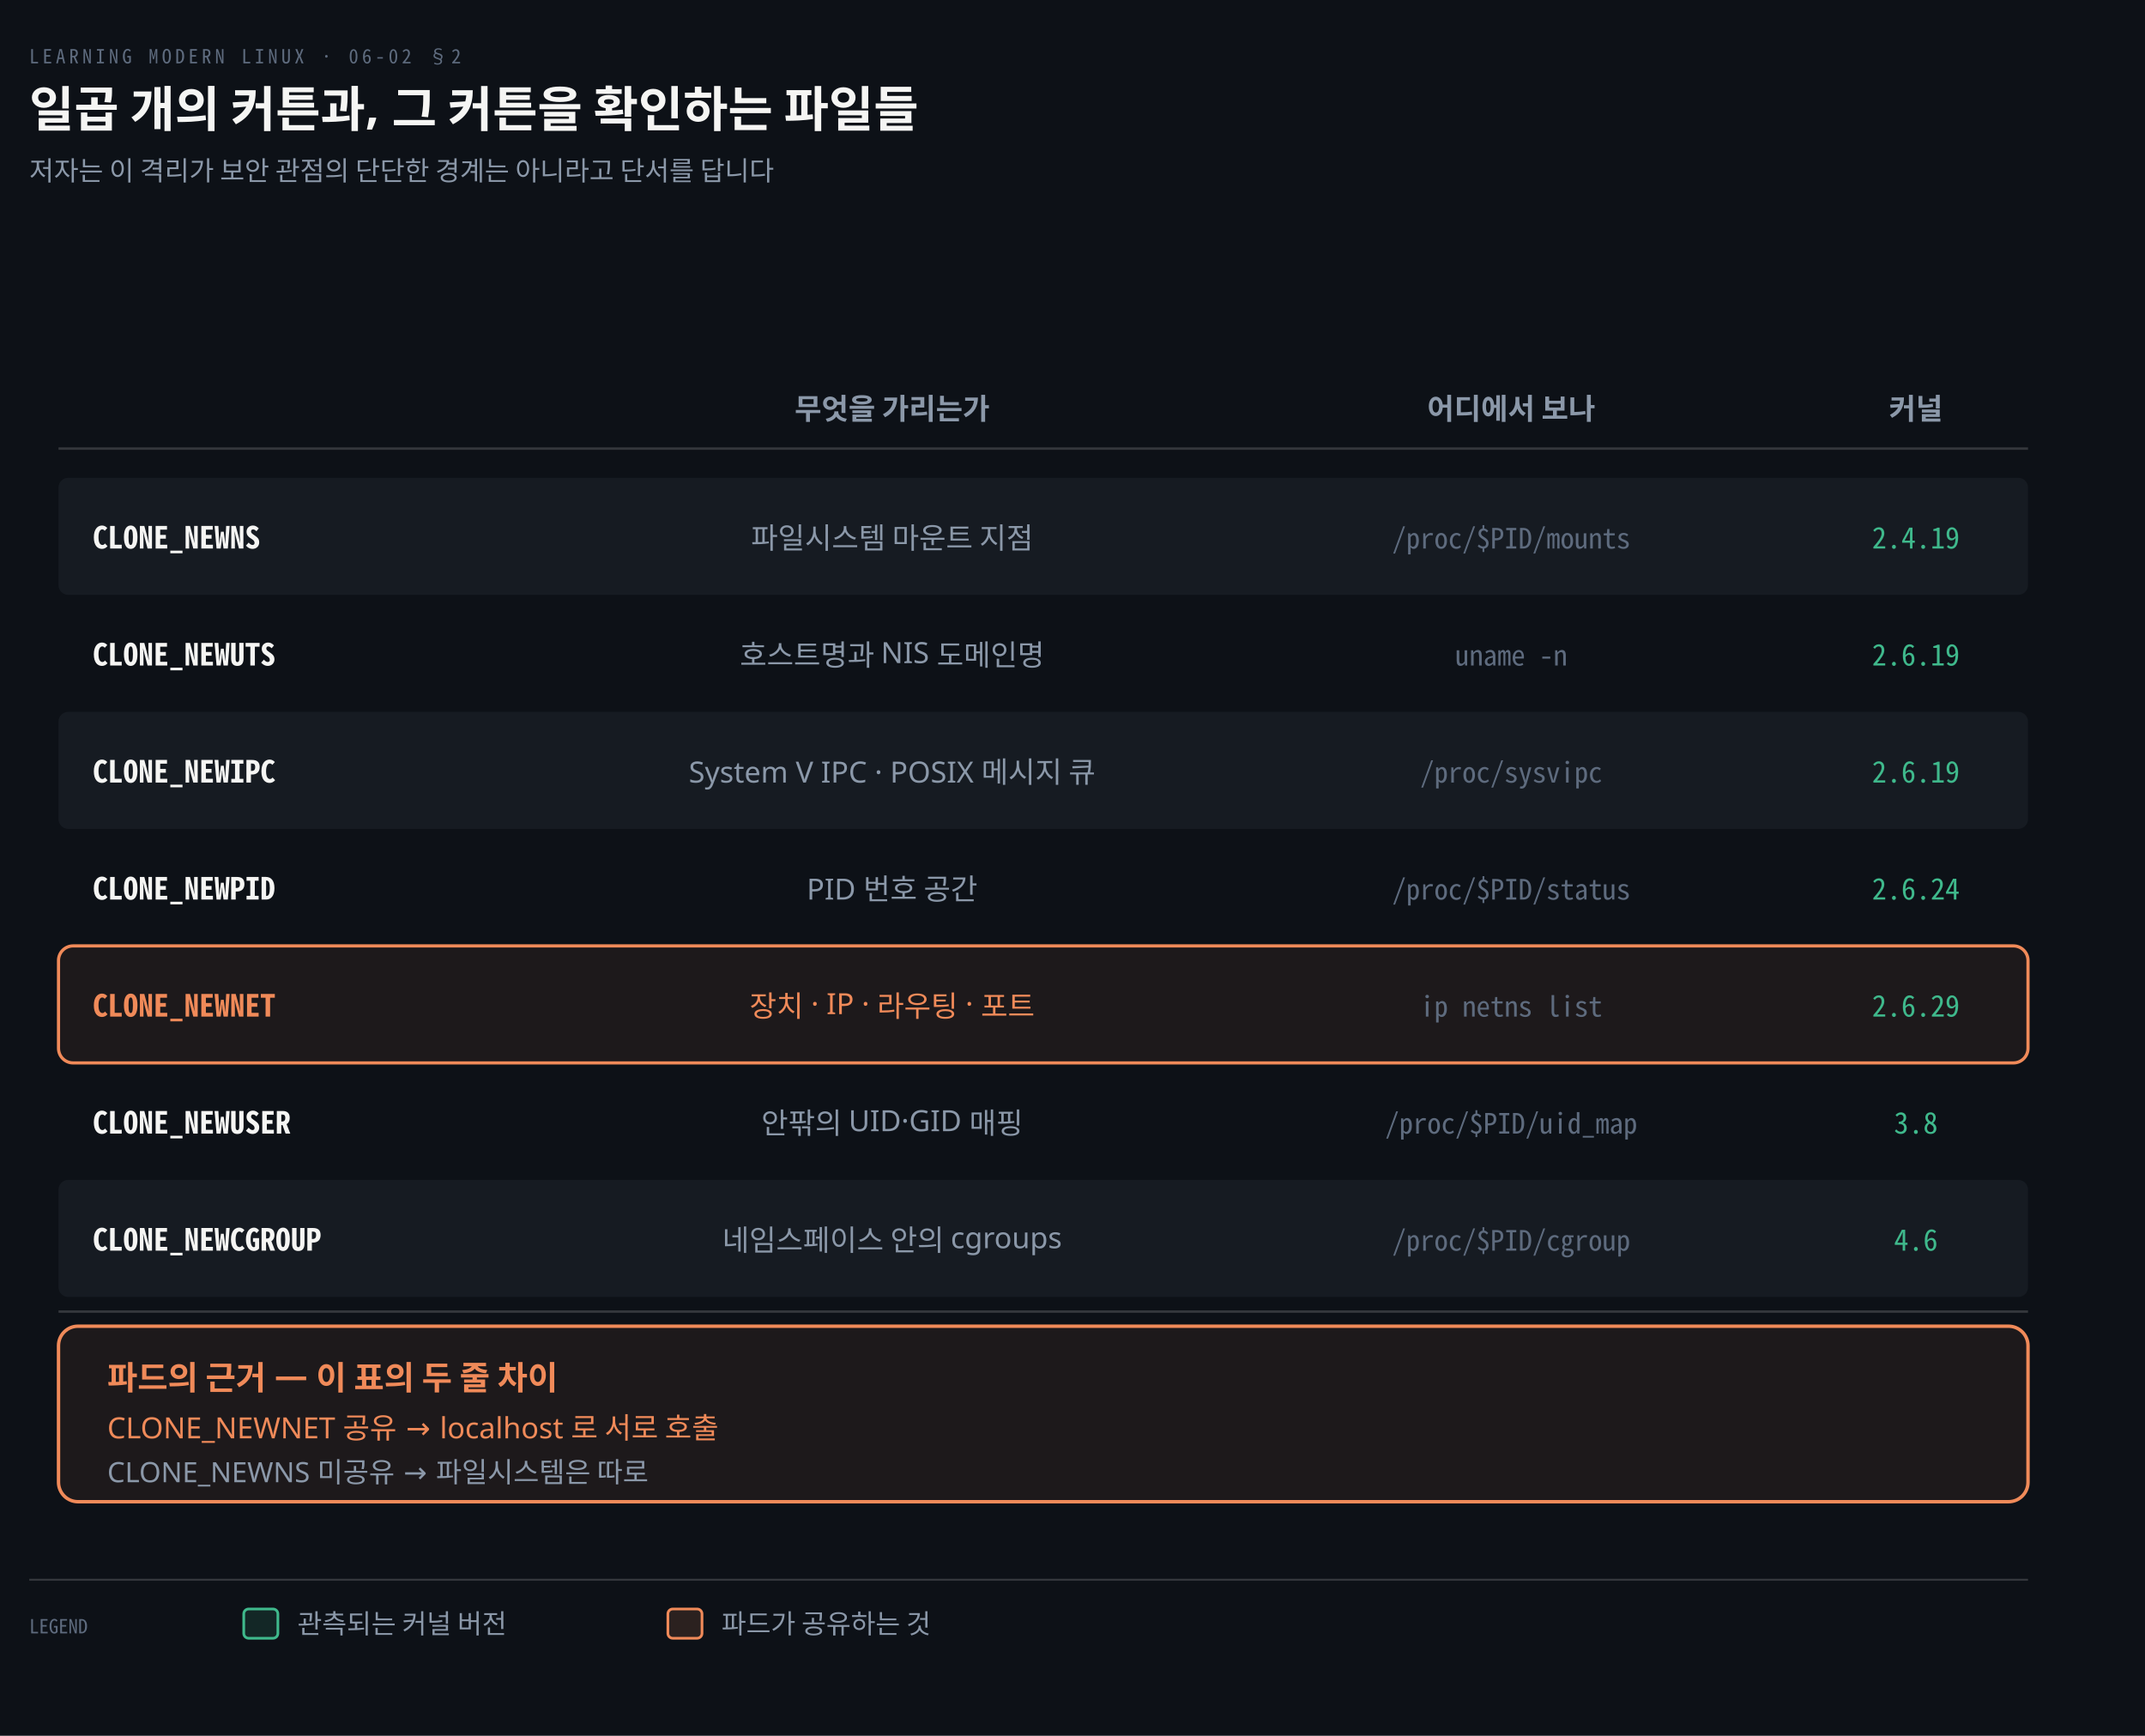
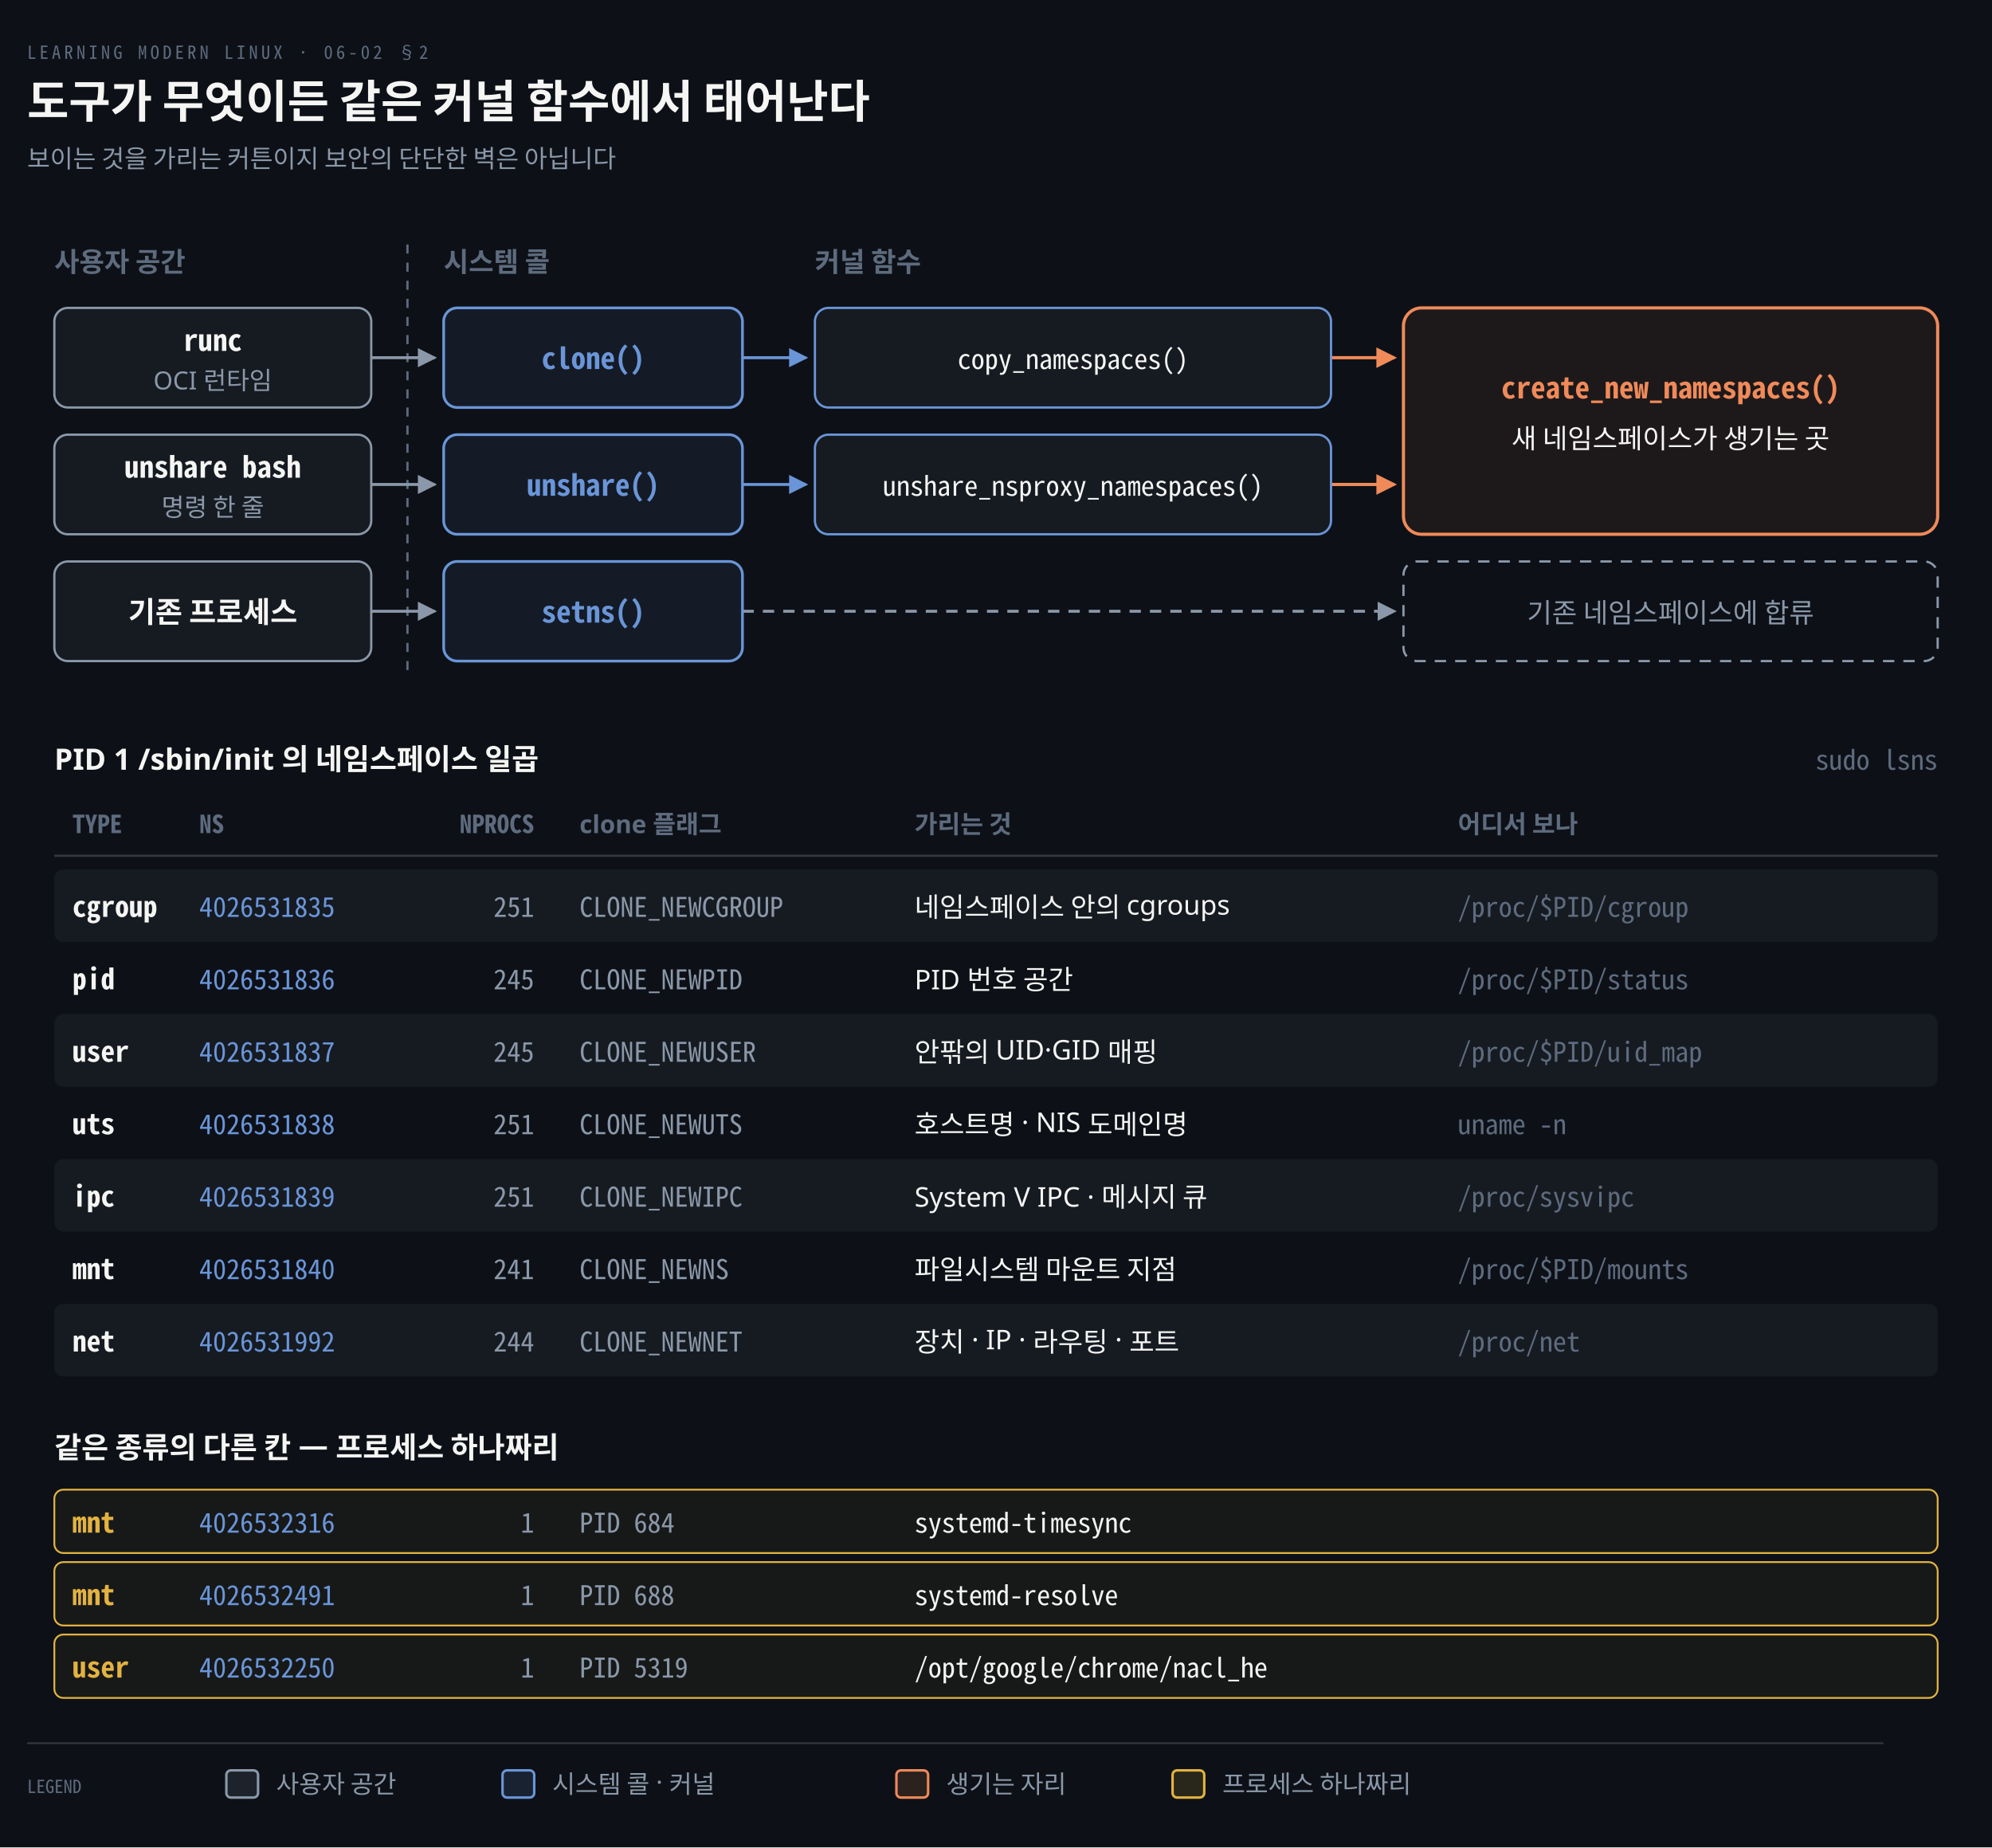
- <svg xmlns="http://www.w3.org/2000/svg" viewBox="0 0 880 712" width="100%" role="img" aria-labelledby="dt dd">
+ <svg xmlns="http://www.w3.org/2000/svg" viewBox="0 0 880 816" width="100%" role="img" aria-labelledby="dt dd">
  <defs>
    <marker id="ar" viewBox="0 0 8 8" refX="7" refY="4" markerWidth="6.5" markerHeight="6.5" orient="auto">
      <path d="M0 0 L8 4 L0 8 z" fill="#8B98A9" />
    </marker>
    <marker id="ok" viewBox="0 0 8 8" refX="7" refY="4" markerWidth="6.5" markerHeight="6.5" orient="auto">
      <path d="M0 0 L8 4 L0 8 z" fill="#3FB98C" />
    </marker>
    <marker id="warn" viewBox="0 0 8 8" refX="7" refY="4" markerWidth="6.5" markerHeight="6.5" orient="auto">
      <path d="M0 0 L8 4 L0 8 z" fill="#E3B341" />
    </marker>
    <marker id="bad" viewBox="0 0 8 8" refX="7" refY="4" markerWidth="6.5" markerHeight="6.5" orient="auto">
      <path d="M0 0 L8 4 L0 8 z" fill="#F0616D" />
    </marker>
    <marker id="info" viewBox="0 0 8 8" refX="7" refY="4" markerWidth="6.5" markerHeight="6.5" orient="auto">
      <path d="M0 0 L8 4 L0 8 z" fill="#6A95D8" />
    </marker>
    <marker id="acc" viewBox="0 0 8 8" refX="7" refY="4" markerWidth="6.5" markerHeight="6.5" orient="auto">
      <path d="M0 0 L8 4 L0 8 z" fill="#F08A59" />
    </marker>
    <marker id="soft" viewBox="0 0 8 8" refX="7" refY="4" markerWidth="6.5" markerHeight="6.5" orient="auto">
      <path d="M0 0 L8 4 L0 8 z" fill="#5E6B7E" />
    </marker>
  </defs>
-   <rect width="880" height="712" fill="#0D1117" />
+   <rect width="880" height="816" fill="#0D1117" />
  <text x="12" y="26" font-family="'Geist Mono','Noto Sans Mono CJK KR',monospace" font-size="8" letter-spacing="0.18em" fill="#5E6B7E">LEARNING MODERN LINUX · 06-02 §2</text>
-   <text x="12" y="52" font-family="'Geist','Apple SD Gothic Neo','Noto Sans KR','Malgun Gothic',sans-serif" font-size="20" font-weight="600" fill="#F5F5F3">일곱 개의 커튼과, 그 커튼을 확인하는 파일들</text>
-   <text x="12" y="74" font-family="'Geist','Apple SD Gothic Neo','Noto Sans KR','Malgun Gothic',sans-serif" font-size="11" fill="#8B98A9">저자는 이 격리가 보안 관점의 단단한 경계는 아니라고 단서를 답니다</text>
-   <text x="366.0" y="172" text-anchor="middle" font-family="'Geist','Apple SD Gothic Neo','Noto Sans KR','Malgun Gothic',sans-serif" font-size="12" font-weight="600" fill="#8B98A9">무엇을 가리는가</text>
-   <text x="620.0" y="172" text-anchor="middle" font-family="'Geist','Apple SD Gothic Neo','Noto Sans KR','Malgun Gothic',sans-serif" font-size="12" font-weight="600" fill="#8B98A9">어디에서 보나</text>
-   <text x="786.0" y="172" text-anchor="middle" font-family="'Geist','Apple SD Gothic Neo','Noto Sans KR','Malgun Gothic',sans-serif" font-size="12" font-weight="600" fill="#8B98A9">커널</text>
-   <line x1="24" y1="184" x2="832" y2="184" stroke="rgba(191,192,192,0.22)" stroke-width="1" />
-   <rect x="24" y="196" width="808" height="48" rx="4" fill="#161B22" stroke="none" stroke-width="0" />
-   <text x="38" y="225.0" text-anchor="start" font-family="'Geist Mono','Noto Sans Mono CJK KR',monospace" font-size="12.5" font-weight="600" fill="#F5F5F3">CLONE_NEWNS</text>
-   <text x="366.0" y="225.0" text-anchor="middle" font-family="'Geist','Apple SD Gothic Neo','Noto Sans KR','Malgun Gothic',sans-serif" font-size="12" font-weight="400" fill="#8B98A9">파일시스템 마운트 지점</text>
-   <text x="620.0" y="225.0" text-anchor="middle" font-family="'Geist Mono','Noto Sans Mono CJK KR',monospace" font-size="11.5" font-weight="400" fill="#5E6B7E">/proc/$PID/mounts</text>
-   <text x="786.0" y="225.0" text-anchor="middle" font-family="'Geist Mono','Noto Sans Mono CJK KR',monospace" font-size="12" font-weight="400" fill="#3FB98C">2.4.19</text>
-   <text x="38" y="273.0" text-anchor="start" font-family="'Geist Mono','Noto Sans Mono CJK KR',monospace" font-size="12.5" font-weight="600" fill="#F5F5F3">CLONE_NEWUTS</text>
-   <text x="366.0" y="273.0" text-anchor="middle" font-family="'Geist','Apple SD Gothic Neo','Noto Sans KR','Malgun Gothic',sans-serif" font-size="12" font-weight="400" fill="#8B98A9">호스트명과 NIS 도메인명</text>
-   <text x="620.0" y="273.0" text-anchor="middle" font-family="'Geist Mono','Noto Sans Mono CJK KR',monospace" font-size="11.5" font-weight="400" fill="#5E6B7E">uname -n</text>
-   <text x="786.0" y="273.0" text-anchor="middle" font-family="'Geist Mono','Noto Sans Mono CJK KR',monospace" font-size="12" font-weight="400" fill="#3FB98C">2.6.19</text>
-   <rect x="24" y="292" width="808" height="48" rx="4" fill="#161B22" stroke="none" stroke-width="0" />
-   <text x="38" y="321.0" text-anchor="start" font-family="'Geist Mono','Noto Sans Mono CJK KR',monospace" font-size="12.5" font-weight="600" fill="#F5F5F3">CLONE_NEWIPC</text>
-   <text x="366.0" y="321.0" text-anchor="middle" font-family="'Geist','Apple SD Gothic Neo','Noto Sans KR','Malgun Gothic',sans-serif" font-size="12" font-weight="400" fill="#8B98A9">System V IPC · POSIX 메시지 큐</text>
-   <text x="620.0" y="321.0" text-anchor="middle" font-family="'Geist Mono','Noto Sans Mono CJK KR',monospace" font-size="11.5" font-weight="400" fill="#5E6B7E">/proc/sysvipc</text>
-   <text x="786.0" y="321.0" text-anchor="middle" font-family="'Geist Mono','Noto Sans Mono CJK KR',monospace" font-size="12" font-weight="400" fill="#3FB98C">2.6.19</text>
-   <text x="38" y="369.0" text-anchor="start" font-family="'Geist Mono','Noto Sans Mono CJK KR',monospace" font-size="12.5" font-weight="600" fill="#F5F5F3">CLONE_NEWPID</text>
-   <text x="366.0" y="369.0" text-anchor="middle" font-family="'Geist','Apple SD Gothic Neo','Noto Sans KR','Malgun Gothic',sans-serif" font-size="12" font-weight="400" fill="#8B98A9">PID 번호 공간</text>
-   <text x="620.0" y="369.0" text-anchor="middle" font-family="'Geist Mono','Noto Sans Mono CJK KR',monospace" font-size="11.5" font-weight="400" fill="#5E6B7E">/proc/$PID/status</text>
-   <text x="786.0" y="369.0" text-anchor="middle" font-family="'Geist Mono','Noto Sans Mono CJK KR',monospace" font-size="12" font-weight="400" fill="#3FB98C">2.6.24</text>
-   <rect x="24" y="388" width="808" height="48" rx="6" fill="#F08A5912" stroke="#F08A59" stroke-width="1.3" />
-   <text x="38" y="417.0" text-anchor="start" font-family="'Geist Mono','Noto Sans Mono CJK KR',monospace" font-size="12.5" font-weight="600" fill="#F08A59">CLONE_NEWNET</text>
-   <text x="366.0" y="417.0" text-anchor="middle" font-family="'Geist','Apple SD Gothic Neo','Noto Sans KR','Malgun Gothic',sans-serif" font-size="12" font-weight="400" fill="#F08A59">장치 · IP · 라우팅 · 포트</text>
-   <text x="620.0" y="417.0" text-anchor="middle" font-family="'Geist Mono','Noto Sans Mono CJK KR',monospace" font-size="11.5" font-weight="400" fill="#5E6B7E">ip netns list</text>
-   <text x="786.0" y="417.0" text-anchor="middle" font-family="'Geist Mono','Noto Sans Mono CJK KR',monospace" font-size="12" font-weight="400" fill="#3FB98C">2.6.29</text>
-   <text x="38" y="465.0" text-anchor="start" font-family="'Geist Mono','Noto Sans Mono CJK KR',monospace" font-size="12.5" font-weight="600" fill="#F5F5F3">CLONE_NEWUSER</text>
-   <text x="366.0" y="465.0" text-anchor="middle" font-family="'Geist','Apple SD Gothic Neo','Noto Sans KR','Malgun Gothic',sans-serif" font-size="12" font-weight="400" fill="#8B98A9">안팎의 UID·GID 매핑</text>
-   <text x="620.0" y="465.0" text-anchor="middle" font-family="'Geist Mono','Noto Sans Mono CJK KR',monospace" font-size="11.5" font-weight="400" fill="#5E6B7E">/proc/$PID/uid_map</text>
-   <text x="786.0" y="465.0" text-anchor="middle" font-family="'Geist Mono','Noto Sans Mono CJK KR',monospace" font-size="12" font-weight="400" fill="#3FB98C">3.8</text>
-   <rect x="24" y="484" width="808" height="48" rx="4" fill="#161B22" stroke="none" stroke-width="0" />
-   <text x="38" y="513.0" text-anchor="start" font-family="'Geist Mono','Noto Sans Mono CJK KR',monospace" font-size="12.5" font-weight="600" fill="#F5F5F3">CLONE_NEWCGROUP</text>
-   <text x="366.0" y="513.0" text-anchor="middle" font-family="'Geist','Apple SD Gothic Neo','Noto Sans KR','Malgun Gothic',sans-serif" font-size="12" font-weight="400" fill="#8B98A9">네임스페이스 안의 cgroups</text>
-   <text x="620.0" y="513.0" text-anchor="middle" font-family="'Geist Mono','Noto Sans Mono CJK KR',monospace" font-size="11.5" font-weight="400" fill="#5E6B7E">/proc/$PID/cgroup</text>
-   <text x="786.0" y="513.0" text-anchor="middle" font-family="'Geist Mono','Noto Sans Mono CJK KR',monospace" font-size="12" font-weight="400" fill="#3FB98C">4.6</text>
-   <line x1="24" y1="538" x2="832" y2="538" stroke="rgba(191,192,192,0.22)" stroke-width="1" />
-   <rect x="24" y="544" width="808" height="72" rx="8" fill="#F08A5912" stroke="#F08A59" stroke-width="1.4" />
-   <text x="44" y="570" text-anchor="start" font-family="'Geist','Apple SD Gothic Neo','Noto Sans KR','Malgun Gothic',sans-serif" font-size="13.5" font-weight="600" fill="#F08A59">파드의 근거 — 이 표의 두 줄 차이</text>
-   <text x="44" y="590" text-anchor="start" font-family="'Geist','Apple SD Gothic Neo','Noto Sans KR','Malgun Gothic',sans-serif" font-size="12" font-weight="400" fill="#F08A59">CLONE_NEWNET 공유 → localhost 로 서로 호출</text>
-   <text x="44" y="608" text-anchor="start" font-family="'Geist','Apple SD Gothic Neo','Noto Sans KR','Malgun Gothic',sans-serif" font-size="11.5" font-weight="400" fill="#8B98A9">CLONE_NEWNS 미공유 → 파일시스템은 따로</text>
-   <line x1="12" y1="648" x2="832" y2="648" stroke="rgba(191,192,192,0.22)" stroke-width="0.8" />
-   <text x="12" y="670" text-anchor="start" font-family="'Geist Mono','Noto Sans Mono CJK KR',monospace" font-size="8" font-weight="400" fill="#5E6B7E">LEGEND</text>
-   <rect x="100" y="660" width="14" height="12" rx="2" fill="#3FB98C22" stroke="#3FB98C" stroke-width="1.1" />
-   <text x="122" y="670" text-anchor="start" font-family="'Geist','Apple SD Gothic Neo','Noto Sans KR','Malgun Gothic',sans-serif" font-size="11" font-weight="400" fill="#8B98A9">관측되는 커널 버전</text>
-   <rect x="274" y="660" width="14" height="12" rx="2" fill="#F08A5922" stroke="#F08A59" stroke-width="1.1" />
-   <text x="296" y="670" text-anchor="start" font-family="'Geist','Apple SD Gothic Neo','Noto Sans KR','Malgun Gothic',sans-serif" font-size="11" font-weight="400" fill="#8B98A9">파드가 공유하는 것</text>
+   <text x="12" y="52" font-family="'Geist','Apple SD Gothic Neo','Noto Sans KR','Malgun Gothic',sans-serif" font-size="20" font-weight="600" fill="#F5F5F3">도구가 무엇이든 같은 커널 함수에서 태어난다</text>
+   <text x="12" y="74" font-family="'Geist','Apple SD Gothic Neo','Noto Sans KR','Malgun Gothic',sans-serif" font-size="11" fill="#8B98A9">보이는 것을 가리는 커튼이지 보안의 단단한 벽은 아닙니다</text>
+   <text x="24" y="120" text-anchor="start" font-family="'Geist','Apple SD Gothic Neo','Noto Sans KR','Malgun Gothic',sans-serif" font-size="12" font-weight="600" fill="#5E6B7E">사용자 공간</text>
+   <text x="196" y="120" text-anchor="start" font-family="'Geist','Apple SD Gothic Neo','Noto Sans KR','Malgun Gothic',sans-serif" font-size="12" font-weight="600" fill="#5E6B7E">시스템 콜</text>
+   <text x="360" y="120" text-anchor="start" font-family="'Geist','Apple SD Gothic Neo','Noto Sans KR','Malgun Gothic',sans-serif" font-size="12" font-weight="600" fill="#5E6B7E">커널 함수</text>
+   <line x1="180" y1="108" x2="180" y2="296" stroke="#5E6B7E" stroke-width="1" stroke-dasharray="4 4" />
+   <path d="M 164 158.0 L 192 158.0" fill="none" stroke="#8B98A9" stroke-width="1.3" marker-end="url(#ar)" />
+   <path d="M 328 158.0 L 356 158.0" fill="none" stroke="#6A95D8" stroke-width="1.3" marker-end="url(#info)" />
+   <path d="M 588 158.0 L 616 158.0" fill="none" stroke="#F08A59" stroke-width="1.4" marker-end="url(#acc)" />
+   <path d="M 164 214.0 L 192 214.0" fill="none" stroke="#8B98A9" stroke-width="1.3" marker-end="url(#ar)" />
+   <path d="M 328 214.0 L 356 214.0" fill="none" stroke="#6A95D8" stroke-width="1.3" marker-end="url(#info)" />
+   <path d="M 588 214.0 L 616 214.0" fill="none" stroke="#F08A59" stroke-width="1.4" marker-end="url(#acc)" />
+   <path d="M 164 270.0 L 192 270.0" fill="none" stroke="#8B98A9" stroke-width="1.3" marker-end="url(#ar)" />
+   <path d="M 328 270.0 L 616 270.0" fill="none" stroke="#8B98A9" stroke-width="1.3" marker-end="url(#ar)" stroke-dasharray="5 4" />
+   <rect x="24" y="136" width="140" height="44" rx="6" fill="#161B22" stroke="#8B98A9" stroke-width="1.0" />
+   <text x="94.0" y="155" text-anchor="middle" font-family="'Geist Mono','Noto Sans Mono CJK KR',monospace" font-size="13" font-weight="600" fill="#F5F5F3">runc</text>
+   <text x="94.0" y="172" text-anchor="middle" font-family="'Geist','Apple SD Gothic Neo','Noto Sans KR','Malgun Gothic',sans-serif" font-size="11" font-weight="400" fill="#8B98A9">OCI 런타임</text>
+   <rect x="196" y="136" width="132" height="44" rx="6" fill="#6A95D814" stroke="#6A95D8" stroke-width="1.2" />
+   <text x="262.0" y="163" text-anchor="middle" font-family="'Geist Mono','Noto Sans Mono CJK KR',monospace" font-size="13" font-weight="600" fill="#6A95D8">clone()</text>
+   <rect x="360" y="136" width="228" height="44" rx="6" fill="#161B22" stroke="#6A95D8" stroke-width="1.0" />
+   <text x="474.0" y="163" text-anchor="middle" font-family="'Geist Mono','Noto Sans Mono CJK KR',monospace" font-size="12" font-weight="400" fill="#F5F5F3">copy_namespaces()</text>
+   <rect x="24" y="192" width="140" height="44" rx="6" fill="#161B22" stroke="#8B98A9" stroke-width="1.0" />
+   <text x="94.0" y="211" text-anchor="middle" font-family="'Geist Mono','Noto Sans Mono CJK KR',monospace" font-size="13" font-weight="600" fill="#F5F5F3">unshare bash</text>
+   <text x="94.0" y="228" text-anchor="middle" font-family="'Geist','Apple SD Gothic Neo','Noto Sans KR','Malgun Gothic',sans-serif" font-size="11" font-weight="400" fill="#8B98A9">명령 한 줄</text>
+   <rect x="196" y="192" width="132" height="44" rx="6" fill="#6A95D814" stroke="#6A95D8" stroke-width="1.2" />
+   <text x="262.0" y="219" text-anchor="middle" font-family="'Geist Mono','Noto Sans Mono CJK KR',monospace" font-size="13" font-weight="600" fill="#6A95D8">unshare()</text>
+   <rect x="360" y="192" width="228" height="44" rx="6" fill="#161B22" stroke="#6A95D8" stroke-width="1.0" />
+   <text x="474.0" y="219" text-anchor="middle" font-family="'Geist Mono','Noto Sans Mono CJK KR',monospace" font-size="12" font-weight="400" fill="#F5F5F3">unshare_nsproxy_namespaces()</text>
+   <rect x="24" y="248" width="140" height="44" rx="6" fill="#161B22" stroke="#8B98A9" stroke-width="1.0" />
+   <text x="94.0" y="275" text-anchor="middle" font-family="'Geist','Apple SD Gothic Neo','Noto Sans KR','Malgun Gothic',sans-serif" font-size="13" font-weight="600" fill="#F5F5F3">기존 프로세스</text>
+   <rect x="196" y="248" width="132" height="44" rx="6" fill="#6A95D814" stroke="#6A95D8" stroke-width="1.2" />
+   <text x="262.0" y="275" text-anchor="middle" font-family="'Geist Mono','Noto Sans Mono CJK KR',monospace" font-size="13" font-weight="600" fill="#6A95D8">setns()</text>
+   <rect x="620" y="136" width="236" height="100" rx="8" fill="#F08A5912" stroke="#F08A59" stroke-width="1.4" />
+   <text x="738.0" y="176" text-anchor="middle" font-family="'Geist Mono','Noto Sans Mono CJK KR',monospace" font-size="13" font-weight="600" fill="#F08A59">create_new_namespaces()</text>
+   <text x="738.0" y="198" text-anchor="middle" font-family="'Geist','Apple SD Gothic Neo','Noto Sans KR','Malgun Gothic',sans-serif" font-size="12" font-weight="400" fill="#F5F5F3">새 네임스페이스가 생기는 곳</text>
+   <rect x="620" y="248" width="236" height="44" rx="6" fill="none" stroke="#8B98A9" stroke-width="1.0" stroke-dasharray="5 4" />
+   <text x="738.0" y="275" text-anchor="middle" font-family="'Geist','Apple SD Gothic Neo','Noto Sans KR','Malgun Gothic',sans-serif" font-size="12" font-weight="400" fill="#8B98A9">기존 네임스페이스에 합류</text>
+   <text x="24" y="340" text-anchor="start" font-family="'Geist','Apple SD Gothic Neo','Noto Sans KR','Malgun Gothic',sans-serif" font-size="13" font-weight="600" fill="#F5F5F3">PID 1 /sbin/init 의 네임스페이스 일곱</text>
+   <text x="856" y="340" text-anchor="end" font-family="'Geist Mono','Noto Sans Mono CJK KR',monospace" font-size="12" font-weight="400" fill="#5E6B7E">sudo lsns</text>
+   <text x="32" y="368" text-anchor="start" font-family="'Geist Mono','Noto Sans Mono CJK KR',monospace" font-size="11" font-weight="600" fill="#5E6B7E">TYPE</text>
+   <text x="88" y="368" text-anchor="start" font-family="'Geist Mono','Noto Sans Mono CJK KR',monospace" font-size="11" font-weight="600" fill="#5E6B7E">NS</text>
+   <text x="236" y="368" text-anchor="end" font-family="'Geist Mono','Noto Sans Mono CJK KR',monospace" font-size="11" font-weight="600" fill="#5E6B7E">NPROCS</text>
+   <text x="256" y="368" text-anchor="start" font-family="'Geist','Apple SD Gothic Neo','Noto Sans KR','Malgun Gothic',sans-serif" font-size="11" font-weight="600" fill="#5E6B7E">clone 플래그</text>
+   <text x="404" y="368" text-anchor="start" font-family="'Geist','Apple SD Gothic Neo','Noto Sans KR','Malgun Gothic',sans-serif" font-size="11" font-weight="600" fill="#5E6B7E">가리는 것</text>
+   <text x="644" y="368" text-anchor="start" font-family="'Geist','Apple SD Gothic Neo','Noto Sans KR','Malgun Gothic',sans-serif" font-size="11" font-weight="600" fill="#5E6B7E">어디서 보나</text>
+   <line x1="24" y1="378" x2="856" y2="378" stroke="rgba(191,192,192,0.22)" stroke-width="1" />
+   <rect x="24" y="384" width="832" height="32" rx="4" fill="#161B22" stroke="none" stroke-width="0" />
+   <text x="32" y="405.0" text-anchor="start" font-family="'Geist Mono','Noto Sans Mono CJK KR',monospace" font-size="12.5" font-weight="600" fill="#F5F5F3">cgroup</text>
+   <text x="88" y="405.0" text-anchor="start" font-family="'Geist Mono','Noto Sans Mono CJK KR',monospace" font-size="12" font-weight="400" fill="#6A95D8">4026531835</text>
+   <text x="236" y="405.0" text-anchor="end" font-family="'Geist Mono','Noto Sans Mono CJK KR',monospace" font-size="12" font-weight="400" fill="#8B98A9">251</text>
+   <text x="256" y="405.0" text-anchor="start" font-family="'Geist Mono','Noto Sans Mono CJK KR',monospace" font-size="12" font-weight="400" fill="#8B98A9">CLONE_NEWCGROUP</text>
+   <text x="404" y="405.0" text-anchor="start" font-family="'Geist','Apple SD Gothic Neo','Noto Sans KR','Malgun Gothic',sans-serif" font-size="12" font-weight="400" fill="#F5F5F3">네임스페이스 안의 cgroups</text>
+   <text x="644" y="405.0" text-anchor="start" font-family="'Geist Mono','Noto Sans Mono CJK KR',monospace" font-size="12" font-weight="400" fill="#5E6B7E">/proc/$PID/cgroup</text>
+   <text x="32" y="437.0" text-anchor="start" font-family="'Geist Mono','Noto Sans Mono CJK KR',monospace" font-size="12.5" font-weight="600" fill="#F5F5F3">pid</text>
+   <text x="88" y="437.0" text-anchor="start" font-family="'Geist Mono','Noto Sans Mono CJK KR',monospace" font-size="12" font-weight="400" fill="#6A95D8">4026531836</text>
+   <text x="236" y="437.0" text-anchor="end" font-family="'Geist Mono','Noto Sans Mono CJK KR',monospace" font-size="12" font-weight="400" fill="#8B98A9">245</text>
+   <text x="256" y="437.0" text-anchor="start" font-family="'Geist Mono','Noto Sans Mono CJK KR',monospace" font-size="12" font-weight="400" fill="#8B98A9">CLONE_NEWPID</text>
+   <text x="404" y="437.0" text-anchor="start" font-family="'Geist','Apple SD Gothic Neo','Noto Sans KR','Malgun Gothic',sans-serif" font-size="12" font-weight="400" fill="#F5F5F3">PID 번호 공간</text>
+   <text x="644" y="437.0" text-anchor="start" font-family="'Geist Mono','Noto Sans Mono CJK KR',monospace" font-size="12" font-weight="400" fill="#5E6B7E">/proc/$PID/status</text>
+   <rect x="24" y="448" width="832" height="32" rx="4" fill="#161B22" stroke="none" stroke-width="0" />
+   <text x="32" y="469.0" text-anchor="start" font-family="'Geist Mono','Noto Sans Mono CJK KR',monospace" font-size="12.5" font-weight="600" fill="#F5F5F3">user</text>
+   <text x="88" y="469.0" text-anchor="start" font-family="'Geist Mono','Noto Sans Mono CJK KR',monospace" font-size="12" font-weight="400" fill="#6A95D8">4026531837</text>
+   <text x="236" y="469.0" text-anchor="end" font-family="'Geist Mono','Noto Sans Mono CJK KR',monospace" font-size="12" font-weight="400" fill="#8B98A9">245</text>
+   <text x="256" y="469.0" text-anchor="start" font-family="'Geist Mono','Noto Sans Mono CJK KR',monospace" font-size="12" font-weight="400" fill="#8B98A9">CLONE_NEWUSER</text>
+   <text x="404" y="469.0" text-anchor="start" font-family="'Geist','Apple SD Gothic Neo','Noto Sans KR','Malgun Gothic',sans-serif" font-size="12" font-weight="400" fill="#F5F5F3">안팎의 UID·GID 매핑</text>
+   <text x="644" y="469.0" text-anchor="start" font-family="'Geist Mono','Noto Sans Mono CJK KR',monospace" font-size="12" font-weight="400" fill="#5E6B7E">/proc/$PID/uid_map</text>
+   <text x="32" y="501.0" text-anchor="start" font-family="'Geist Mono','Noto Sans Mono CJK KR',monospace" font-size="12.5" font-weight="600" fill="#F5F5F3">uts</text>
+   <text x="88" y="501.0" text-anchor="start" font-family="'Geist Mono','Noto Sans Mono CJK KR',monospace" font-size="12" font-weight="400" fill="#6A95D8">4026531838</text>
+   <text x="236" y="501.0" text-anchor="end" font-family="'Geist Mono','Noto Sans Mono CJK KR',monospace" font-size="12" font-weight="400" fill="#8B98A9">251</text>
+   <text x="256" y="501.0" text-anchor="start" font-family="'Geist Mono','Noto Sans Mono CJK KR',monospace" font-size="12" font-weight="400" fill="#8B98A9">CLONE_NEWUTS</text>
+   <text x="404" y="501.0" text-anchor="start" font-family="'Geist','Apple SD Gothic Neo','Noto Sans KR','Malgun Gothic',sans-serif" font-size="12" font-weight="400" fill="#F5F5F3">호스트명 · NIS 도메인명</text>
+   <text x="644" y="501.0" text-anchor="start" font-family="'Geist Mono','Noto Sans Mono CJK KR',monospace" font-size="12" font-weight="400" fill="#5E6B7E">uname -n</text>
+   <rect x="24" y="512" width="832" height="32" rx="4" fill="#161B22" stroke="none" stroke-width="0" />
+   <text x="32" y="533.0" text-anchor="start" font-family="'Geist Mono','Noto Sans Mono CJK KR',monospace" font-size="12.5" font-weight="600" fill="#F5F5F3">ipc</text>
+   <text x="88" y="533.0" text-anchor="start" font-family="'Geist Mono','Noto Sans Mono CJK KR',monospace" font-size="12" font-weight="400" fill="#6A95D8">4026531839</text>
+   <text x="236" y="533.0" text-anchor="end" font-family="'Geist Mono','Noto Sans Mono CJK KR',monospace" font-size="12" font-weight="400" fill="#8B98A9">251</text>
+   <text x="256" y="533.0" text-anchor="start" font-family="'Geist Mono','Noto Sans Mono CJK KR',monospace" font-size="12" font-weight="400" fill="#8B98A9">CLONE_NEWIPC</text>
+   <text x="404" y="533.0" text-anchor="start" font-family="'Geist','Apple SD Gothic Neo','Noto Sans KR','Malgun Gothic',sans-serif" font-size="12" font-weight="400" fill="#F5F5F3">System V IPC · 메시지 큐</text>
+   <text x="644" y="533.0" text-anchor="start" font-family="'Geist Mono','Noto Sans Mono CJK KR',monospace" font-size="12" font-weight="400" fill="#5E6B7E">/proc/sysvipc</text>
+   <text x="32" y="565.0" text-anchor="start" font-family="'Geist Mono','Noto Sans Mono CJK KR',monospace" font-size="12.5" font-weight="600" fill="#F5F5F3">mnt</text>
+   <text x="88" y="565.0" text-anchor="start" font-family="'Geist Mono','Noto Sans Mono CJK KR',monospace" font-size="12" font-weight="400" fill="#6A95D8">4026531840</text>
+   <text x="236" y="565.0" text-anchor="end" font-family="'Geist Mono','Noto Sans Mono CJK KR',monospace" font-size="12" font-weight="400" fill="#8B98A9">241</text>
+   <text x="256" y="565.0" text-anchor="start" font-family="'Geist Mono','Noto Sans Mono CJK KR',monospace" font-size="12" font-weight="400" fill="#8B98A9">CLONE_NEWNS</text>
+   <text x="404" y="565.0" text-anchor="start" font-family="'Geist','Apple SD Gothic Neo','Noto Sans KR','Malgun Gothic',sans-serif" font-size="12" font-weight="400" fill="#F5F5F3">파일시스템 마운트 지점</text>
+   <text x="644" y="565.0" text-anchor="start" font-family="'Geist Mono','Noto Sans Mono CJK KR',monospace" font-size="12" font-weight="400" fill="#5E6B7E">/proc/$PID/mounts</text>
+   <rect x="24" y="576" width="832" height="32" rx="4" fill="#161B22" stroke="none" stroke-width="0" />
+   <text x="32" y="597.0" text-anchor="start" font-family="'Geist Mono','Noto Sans Mono CJK KR',monospace" font-size="12.5" font-weight="600" fill="#F5F5F3">net</text>
+   <text x="88" y="597.0" text-anchor="start" font-family="'Geist Mono','Noto Sans Mono CJK KR',monospace" font-size="12" font-weight="400" fill="#6A95D8">4026531992</text>
+   <text x="236" y="597.0" text-anchor="end" font-family="'Geist Mono','Noto Sans Mono CJK KR',monospace" font-size="12" font-weight="400" fill="#8B98A9">244</text>
+   <text x="256" y="597.0" text-anchor="start" font-family="'Geist Mono','Noto Sans Mono CJK KR',monospace" font-size="12" font-weight="400" fill="#8B98A9">CLONE_NEWNET</text>
+   <text x="404" y="597.0" text-anchor="start" font-family="'Geist','Apple SD Gothic Neo','Noto Sans KR','Malgun Gothic',sans-serif" font-size="12" font-weight="400" fill="#F5F5F3">장치 · IP · 라우팅 · 포트</text>
+   <text x="644" y="597.0" text-anchor="start" font-family="'Geist Mono','Noto Sans Mono CJK KR',monospace" font-size="12" font-weight="400" fill="#5E6B7E">/proc/net</text>
+   <text x="24" y="644" text-anchor="start" font-family="'Geist','Apple SD Gothic Neo','Noto Sans KR','Malgun Gothic',sans-serif" font-size="13" font-weight="600" fill="#F5F5F3">같은 종류의 다른 칸 — 프로세스 하나짜리</text>
+   <rect x="24" y="658" width="832" height="28" rx="4" fill="#E3B3410D" stroke="#E3B341" stroke-width="0.8" />
+   <text x="32" y="677.0" text-anchor="start" font-family="'Geist Mono','Noto Sans Mono CJK KR',monospace" font-size="12.5" font-weight="600" fill="#E3B341">mnt</text>
+   <text x="88" y="677.0" text-anchor="start" font-family="'Geist Mono','Noto Sans Mono CJK KR',monospace" font-size="12" font-weight="400" fill="#6A95D8">4026532316</text>
+   <text x="236" y="677.0" text-anchor="end" font-family="'Geist Mono','Noto Sans Mono CJK KR',monospace" font-size="12" font-weight="400" fill="#8B98A9">1</text>
+   <text x="256" y="677.0" text-anchor="start" font-family="'Geist Mono','Noto Sans Mono CJK KR',monospace" font-size="12" font-weight="400" fill="#8B98A9">PID 684</text>
+   <text x="404" y="677.0" text-anchor="start" font-family="'Geist Mono','Noto Sans Mono CJK KR',monospace" font-size="12" font-weight="400" fill="#F5F5F3">systemd-timesync</text>
+   <rect x="24" y="690" width="832" height="28" rx="4" fill="#E3B3410D" stroke="#E3B341" stroke-width="0.8" />
+   <text x="32" y="709.0" text-anchor="start" font-family="'Geist Mono','Noto Sans Mono CJK KR',monospace" font-size="12.5" font-weight="600" fill="#E3B341">mnt</text>
+   <text x="88" y="709.0" text-anchor="start" font-family="'Geist Mono','Noto Sans Mono CJK KR',monospace" font-size="12" font-weight="400" fill="#6A95D8">4026532491</text>
+   <text x="236" y="709.0" text-anchor="end" font-family="'Geist Mono','Noto Sans Mono CJK KR',monospace" font-size="12" font-weight="400" fill="#8B98A9">1</text>
+   <text x="256" y="709.0" text-anchor="start" font-family="'Geist Mono','Noto Sans Mono CJK KR',monospace" font-size="12" font-weight="400" fill="#8B98A9">PID 688</text>
+   <text x="404" y="709.0" text-anchor="start" font-family="'Geist Mono','Noto Sans Mono CJK KR',monospace" font-size="12" font-weight="400" fill="#F5F5F3">systemd-resolve</text>
+   <rect x="24" y="722" width="832" height="28" rx="4" fill="#E3B3410D" stroke="#E3B341" stroke-width="0.8" />
+   <text x="32" y="741.0" text-anchor="start" font-family="'Geist Mono','Noto Sans Mono CJK KR',monospace" font-size="12.5" font-weight="600" fill="#E3B341">user</text>
+   <text x="88" y="741.0" text-anchor="start" font-family="'Geist Mono','Noto Sans Mono CJK KR',monospace" font-size="12" font-weight="400" fill="#6A95D8">4026532250</text>
+   <text x="236" y="741.0" text-anchor="end" font-family="'Geist Mono','Noto Sans Mono CJK KR',monospace" font-size="12" font-weight="400" fill="#8B98A9">1</text>
+   <text x="256" y="741.0" text-anchor="start" font-family="'Geist Mono','Noto Sans Mono CJK KR',monospace" font-size="12" font-weight="400" fill="#8B98A9">PID 5319</text>
+   <text x="404" y="741.0" text-anchor="start" font-family="'Geist Mono','Noto Sans Mono CJK KR',monospace" font-size="12" font-weight="400" fill="#F5F5F3">/opt/google/chrome/nacl_he</text>
+   <line x1="12" y1="770" x2="832" y2="770" stroke="rgba(191,192,192,0.22)" stroke-width="0.8" />
+   <text x="12" y="792" text-anchor="start" font-family="'Geist Mono','Noto Sans Mono CJK KR',monospace" font-size="8" font-weight="400" fill="#5E6B7E">LEGEND</text>
+   <rect x="100" y="782" width="14" height="12" rx="2" fill="#8B98A922" stroke="#8B98A9" stroke-width="1.1" />
+   <text x="122" y="792" text-anchor="start" font-family="'Geist','Apple SD Gothic Neo','Noto Sans KR','Malgun Gothic',sans-serif" font-size="11" font-weight="400" fill="#8B98A9">사용자 공간</text>
+   <rect x="222" y="782" width="14" height="12" rx="2" fill="#6A95D822" stroke="#6A95D8" stroke-width="1.1" />
+   <text x="244" y="792" text-anchor="start" font-family="'Geist','Apple SD Gothic Neo','Noto Sans KR','Malgun Gothic',sans-serif" font-size="11" font-weight="400" fill="#8B98A9">시스템 콜 · 커널</text>
+   <rect x="396" y="782" width="14" height="12" rx="2" fill="#F08A5922" stroke="#F08A59" stroke-width="1.1" />
+   <text x="418" y="792" text-anchor="start" font-family="'Geist','Apple SD Gothic Neo','Noto Sans KR','Malgun Gothic',sans-serif" font-size="11" font-weight="400" fill="#8B98A9">생기는 자리</text>
+   <rect x="518" y="782" width="14" height="12" rx="2" fill="#E3B34122" stroke="#E3B341" stroke-width="1.1" />
+   <text x="540" y="792" text-anchor="start" font-family="'Geist','Apple SD Gothic Neo','Noto Sans KR','Malgun Gothic',sans-serif" font-size="11" font-weight="400" fill="#8B98A9">프로세스 하나짜리</text>
</svg>
